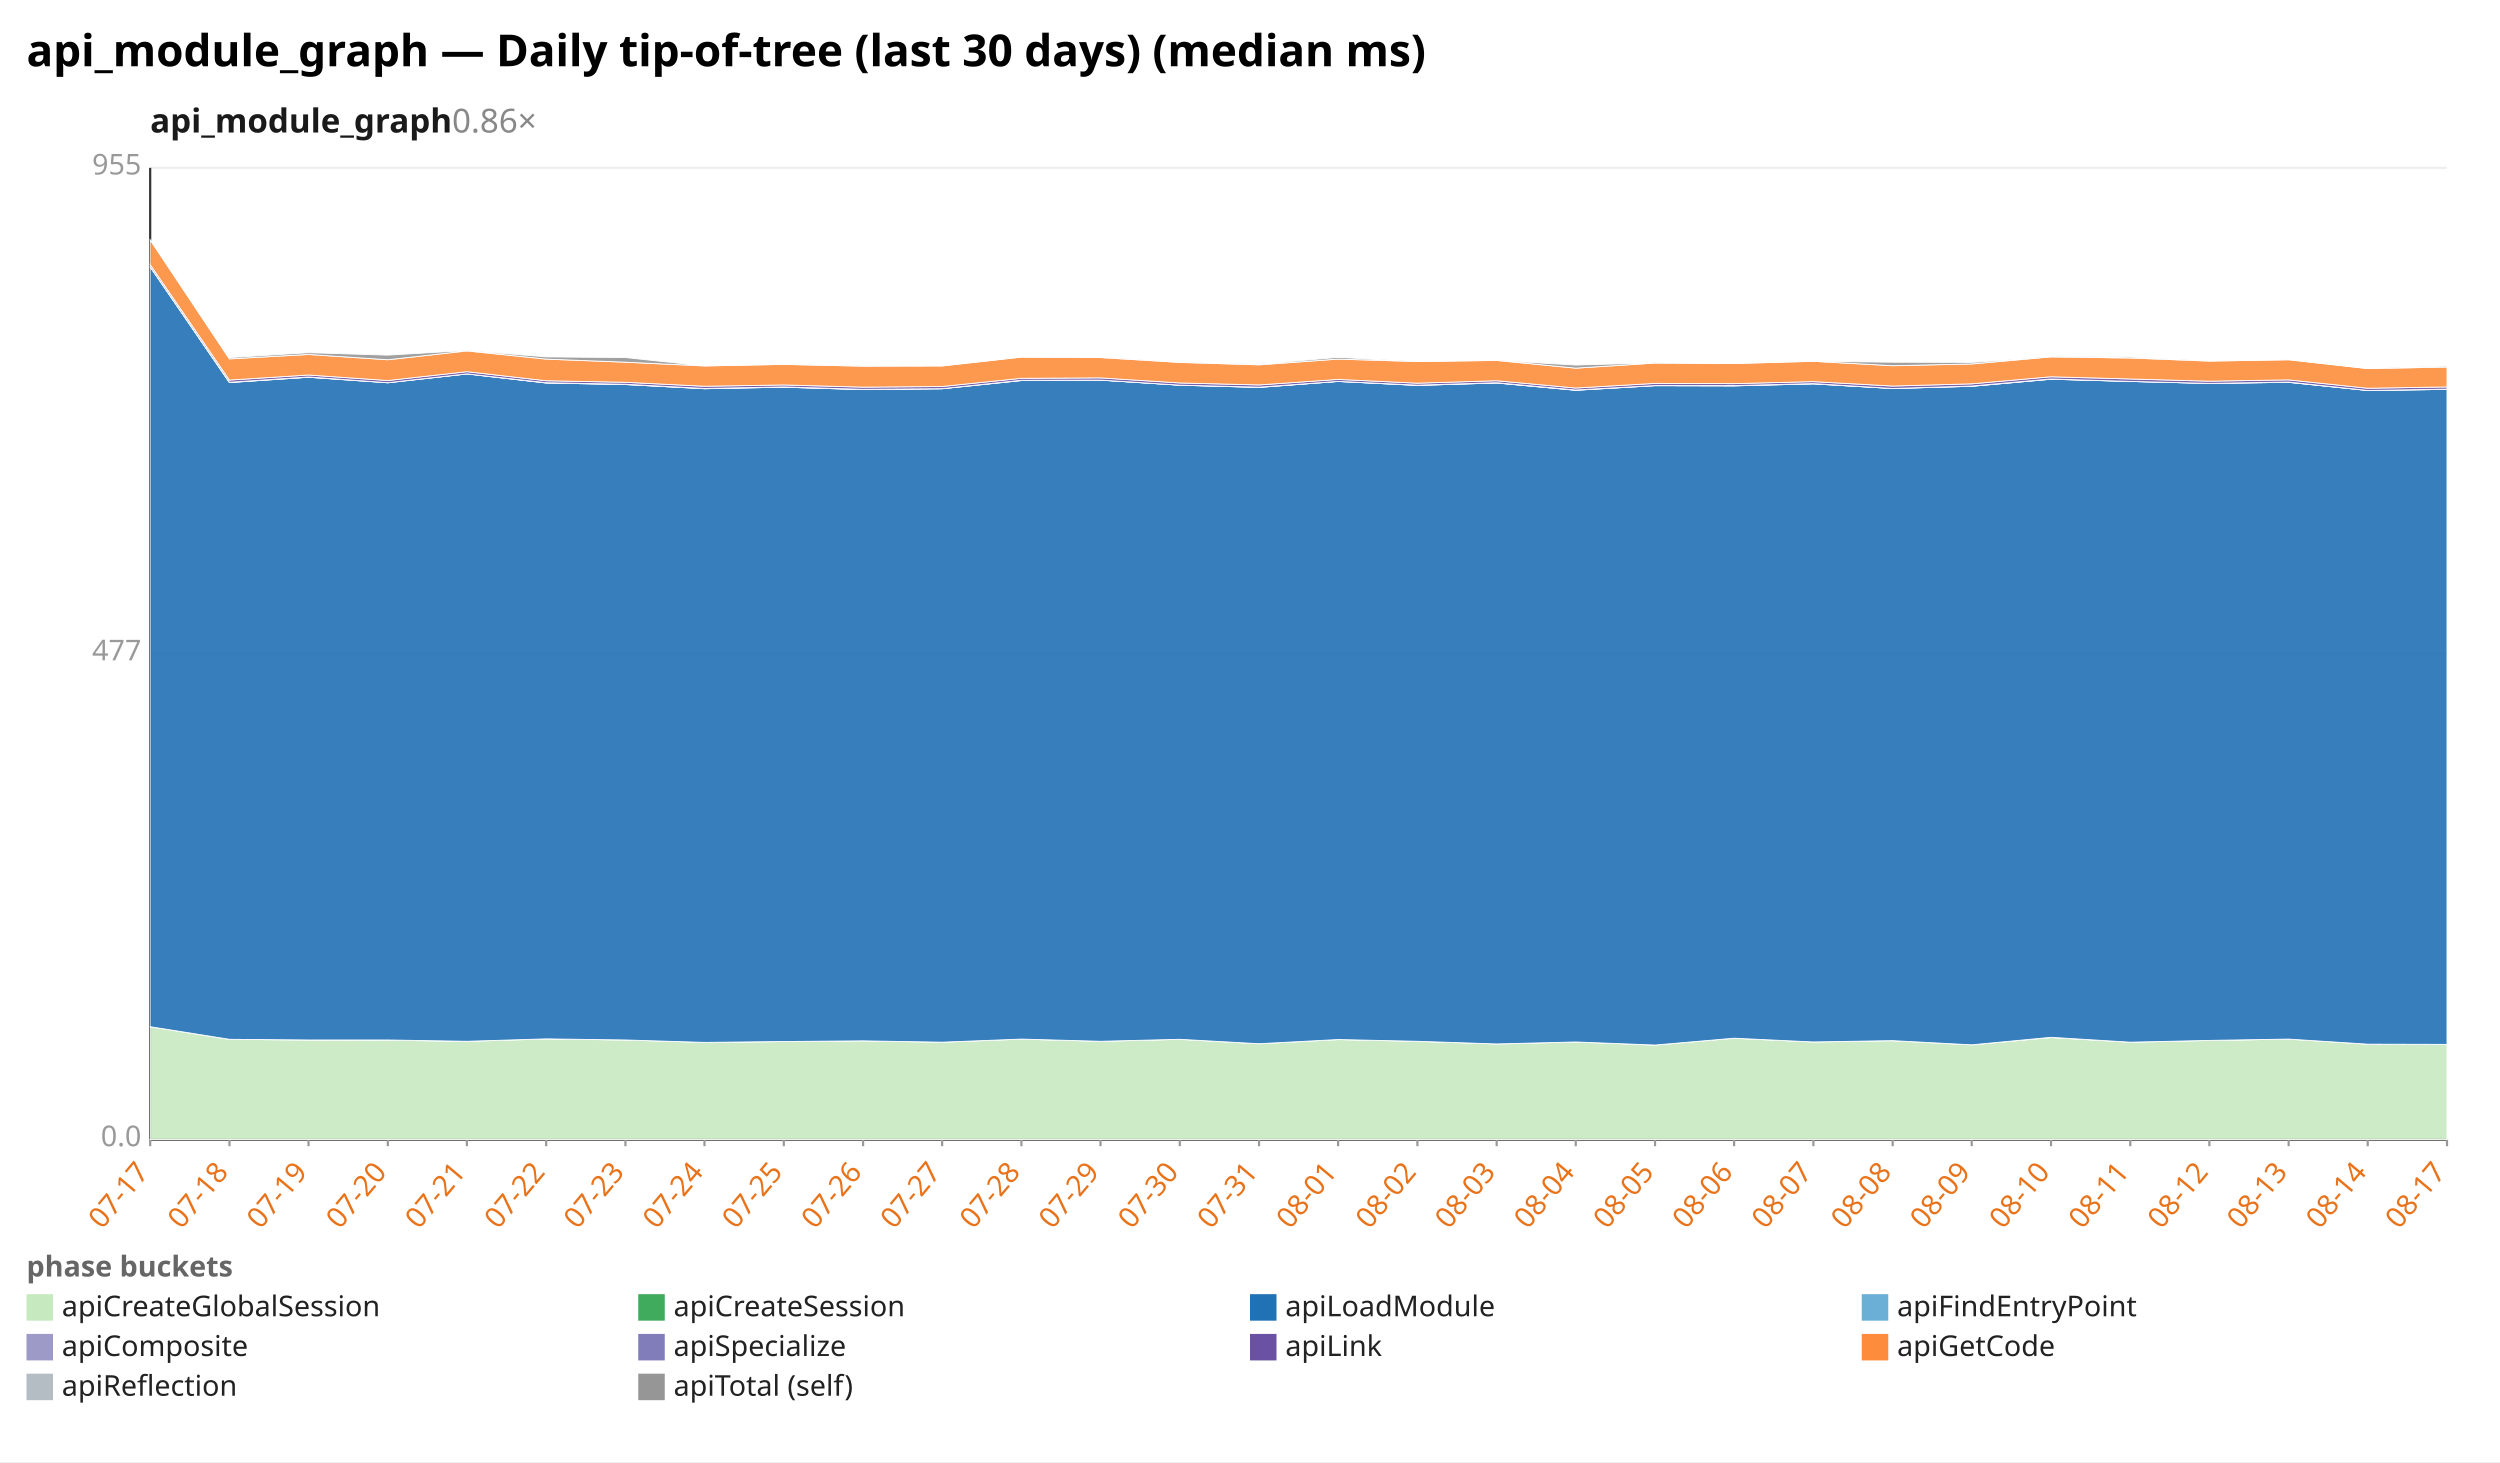
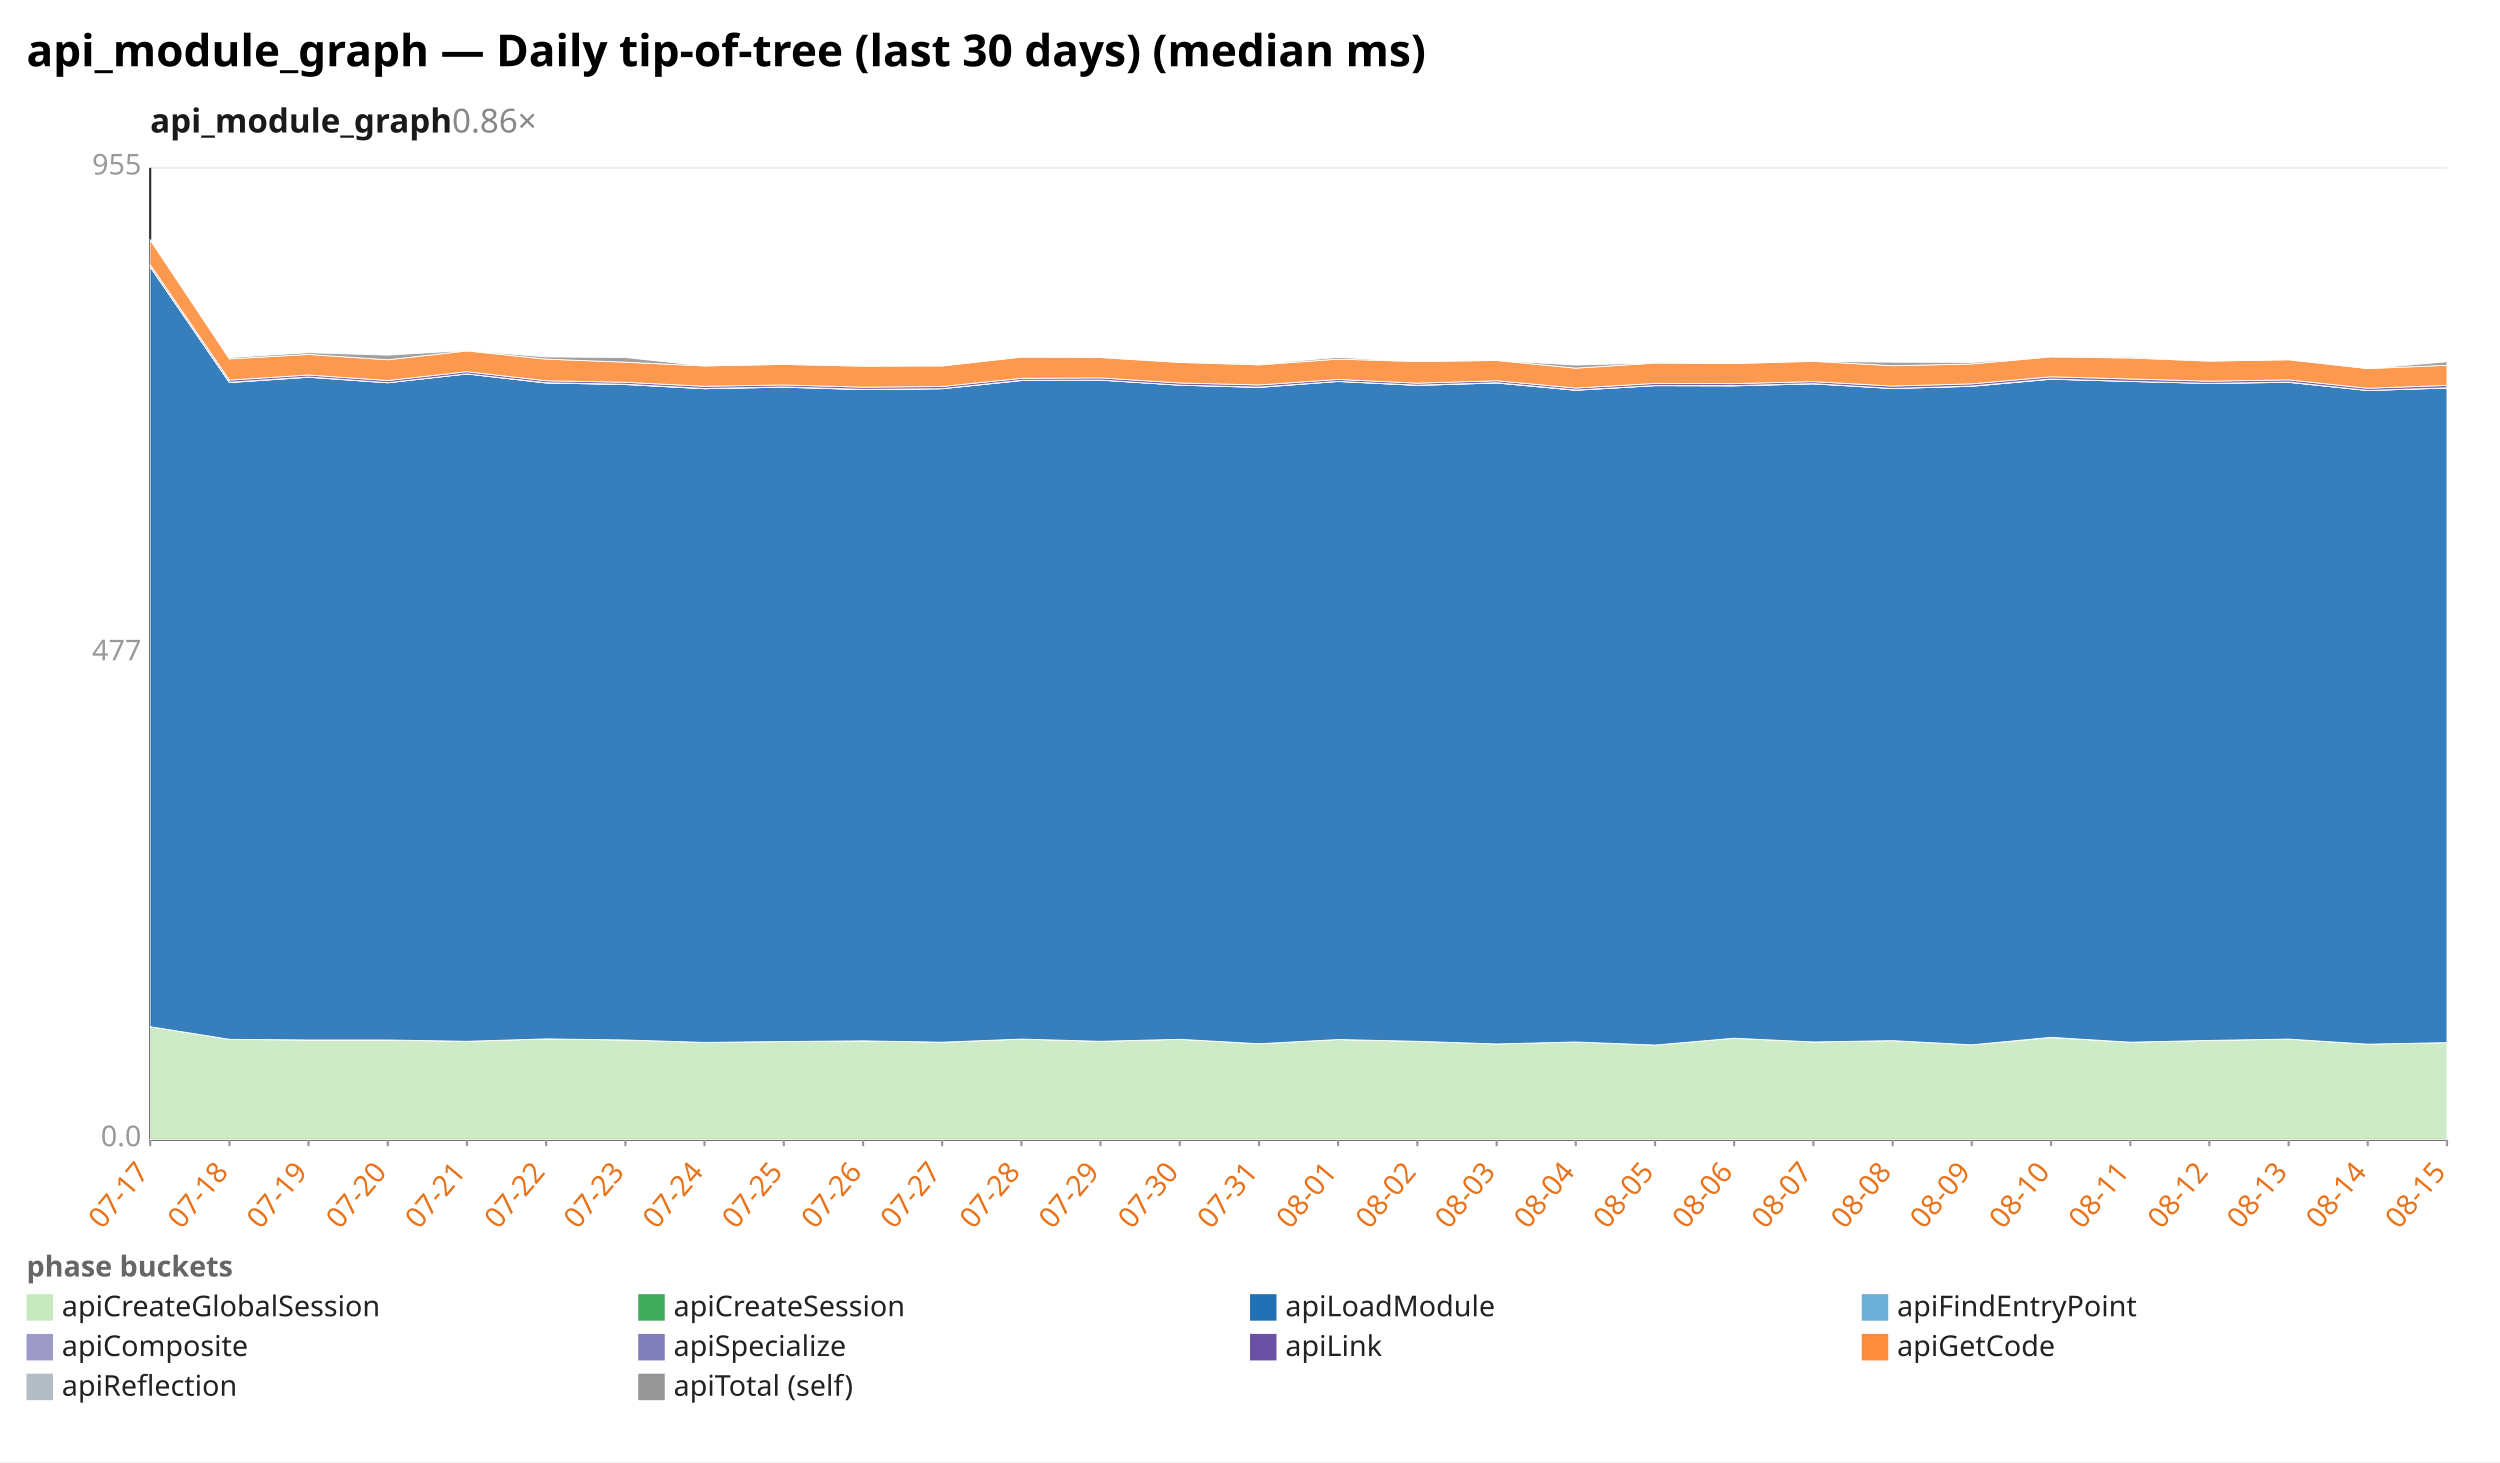
<svg xmlns="http://www.w3.org/2000/svg" width="1132" height="662" viewBox="0 0 1132 662" preserveAspectRatio="xMidYMid meet" font-family="sans-serif" font-size="13">
  <rect width="1132" height="662" fill="white" />
  <text x="12" y="30" font-size="20" font-weight="bold">api_module_graph — Daily tip-of-tree (last 30 days) (median ms)</text>
  <text x="68" y="60" font-size="15" font-weight="600" fill="#1a1a1a">api_module_graph<tspan fill="#888" font-weight="400" text-decoration="none">  0.86×</tspan>
  </text>
  <line x1="68.0" y1="516.0" x2="1108.0" y2="516.0" stroke="#eee" />
  <text x="64.0" y="519.0" text-anchor="end" fill="#999">0.0</text>
  <line x1="68.0" y1="296.0" x2="1108.0" y2="296.0" stroke="#eee" />
  <text x="64.0" y="299.0" text-anchor="end" fill="#999">477</text>
  <line x1="68.0" y1="76.0" x2="1108.0" y2="76.0" stroke="#eee" />
  <text x="64.0" y="79.0" text-anchor="end" fill="#999">955</text>
  <line x1="68.0" y1="76.0" x2="68.0" y2="516.0" stroke="#333" />
  <line x1="68.0" y1="516.0" x2="1108.0" y2="516.0" stroke="#333" />
  <line x1="68.0" y1="516.0" x2="68.0" y2="519.0" stroke="#999" />
  <text x="68.0" y="531.0" text-anchor="end" fill="#e8731a" transform="rotate(-50 68.0 531.0)">07-17</text>
  <line x1="103.9" y1="516.0" x2="103.9" y2="519.0" stroke="#999" />
  <text x="103.9" y="531.0" text-anchor="end" fill="#e8731a" transform="rotate(-50 103.9 531.0)">07-18</text>
  <line x1="139.7" y1="516.0" x2="139.7" y2="519.0" stroke="#999" />
  <text x="139.7" y="531.0" text-anchor="end" fill="#e8731a" transform="rotate(-50 139.7 531.0)">07-19</text>
  <line x1="175.6" y1="516.0" x2="175.6" y2="519.0" stroke="#999" />
  <text x="175.6" y="531.0" text-anchor="end" fill="#e8731a" transform="rotate(-50 175.6 531.0)">07-20</text>
  <line x1="211.4" y1="516.0" x2="211.4" y2="519.0" stroke="#999" />
  <text x="211.4" y="531.0" text-anchor="end" fill="#e8731a" transform="rotate(-50 211.4 531.0)">07-21</text>
  <line x1="247.3" y1="516.0" x2="247.3" y2="519.0" stroke="#999" />
  <text x="247.3" y="531.0" text-anchor="end" fill="#e8731a" transform="rotate(-50 247.3 531.0)">07-22</text>
  <line x1="283.2" y1="516.0" x2="283.2" y2="519.0" stroke="#999" />
  <text x="283.2" y="531.0" text-anchor="end" fill="#e8731a" transform="rotate(-50 283.2 531.0)">07-23</text>
  <line x1="319.0" y1="516.0" x2="319.0" y2="519.0" stroke="#999" />
  <text x="319.0" y="531.0" text-anchor="end" fill="#e8731a" transform="rotate(-50 319.0 531.0)">07-24</text>
  <line x1="354.9" y1="516.0" x2="354.9" y2="519.0" stroke="#999" />
  <text x="354.9" y="531.0" text-anchor="end" fill="#e8731a" transform="rotate(-50 354.9 531.0)">07-25</text>
  <line x1="390.8" y1="516.0" x2="390.8" y2="519.0" stroke="#999" />
  <text x="390.8" y="531.0" text-anchor="end" fill="#e8731a" transform="rotate(-50 390.8 531.0)">07-26</text>
  <line x1="426.6" y1="516.0" x2="426.6" y2="519.0" stroke="#999" />
  <text x="426.6" y="531.0" text-anchor="end" fill="#e8731a" transform="rotate(-50 426.6 531.0)">07-27</text>
  <line x1="462.5" y1="516.0" x2="462.5" y2="519.0" stroke="#999" />
  <text x="462.5" y="531.0" text-anchor="end" fill="#e8731a" transform="rotate(-50 462.5 531.0)">07-28</text>
  <line x1="498.3" y1="516.0" x2="498.3" y2="519.0" stroke="#999" />
  <text x="498.3" y="531.0" text-anchor="end" fill="#e8731a" transform="rotate(-50 498.3 531.0)">07-29</text>
  <line x1="534.2" y1="516.0" x2="534.2" y2="519.0" stroke="#999" />
  <text x="534.2" y="531.0" text-anchor="end" fill="#e8731a" transform="rotate(-50 534.2 531.0)">07-30</text>
  <line x1="570.1" y1="516.0" x2="570.1" y2="519.0" stroke="#999" />
  <text x="570.1" y="531.0" text-anchor="end" fill="#e8731a" transform="rotate(-50 570.1 531.0)">07-31</text>
  <line x1="605.9" y1="516.0" x2="605.9" y2="519.0" stroke="#999" />
  <text x="605.9" y="531.0" text-anchor="end" fill="#e8731a" transform="rotate(-50 605.9 531.0)">08-01</text>
  <line x1="641.8" y1="516.0" x2="641.8" y2="519.0" stroke="#999" />
  <text x="641.8" y="531.0" text-anchor="end" fill="#e8731a" transform="rotate(-50 641.8 531.0)">08-02</text>
  <line x1="677.7" y1="516.0" x2="677.7" y2="519.0" stroke="#999" />
  <text x="677.7" y="531.0" text-anchor="end" fill="#e8731a" transform="rotate(-50 677.7 531.0)">08-03</text>
  <line x1="713.5" y1="516.0" x2="713.5" y2="519.0" stroke="#999" />
  <text x="713.5" y="531.0" text-anchor="end" fill="#e8731a" transform="rotate(-50 713.5 531.0)">08-04</text>
  <line x1="749.4" y1="516.0" x2="749.4" y2="519.0" stroke="#999" />
  <text x="749.4" y="531.0" text-anchor="end" fill="#e8731a" transform="rotate(-50 749.4 531.0)">08-05</text>
  <line x1="785.2" y1="516.0" x2="785.2" y2="519.0" stroke="#999" />
  <text x="785.2" y="531.0" text-anchor="end" fill="#e8731a" transform="rotate(-50 785.2 531.0)">08-06</text>
  <line x1="821.1" y1="516.0" x2="821.1" y2="519.0" stroke="#999" />
  <text x="821.1" y="531.0" text-anchor="end" fill="#e8731a" transform="rotate(-50 821.1 531.0)">08-07</text>
  <line x1="857.0" y1="516.0" x2="857.0" y2="519.0" stroke="#999" />
  <text x="857.0" y="531.0" text-anchor="end" fill="#e8731a" transform="rotate(-50 857.0 531.0)">08-08</text>
  <line x1="892.8" y1="516.0" x2="892.8" y2="519.0" stroke="#999" />
  <text x="892.8" y="531.0" text-anchor="end" fill="#e8731a" transform="rotate(-50 892.8 531.0)">08-09</text>
  <line x1="928.7" y1="516.0" x2="928.7" y2="519.0" stroke="#999" />
  <text x="928.7" y="531.0" text-anchor="end" fill="#e8731a" transform="rotate(-50 928.7 531.0)">08-10</text>
  <line x1="964.6" y1="516.0" x2="964.6" y2="519.0" stroke="#999" />
  <text x="964.6" y="531.0" text-anchor="end" fill="#e8731a" transform="rotate(-50 964.6 531.0)">08-11</text>
  <line x1="1000.4" y1="516.0" x2="1000.4" y2="519.0" stroke="#999" />
  <text x="1000.4" y="531.0" text-anchor="end" fill="#e8731a" transform="rotate(-50 1000.4 531.0)">08-12</text>
  <line x1="1036.3" y1="516.0" x2="1036.3" y2="519.0" stroke="#999" />
  <text x="1036.3" y="531.0" text-anchor="end" fill="#e8731a" transform="rotate(-50 1036.3 531.0)">08-13</text>
  <line x1="1072.1" y1="516.0" x2="1072.1" y2="519.0" stroke="#999" />
  <text x="1072.1" y="531.0" text-anchor="end" fill="#e8731a" transform="rotate(-50 1072.1 531.0)">08-14</text>
  <line x1="1108.0" y1="516.0" x2="1108.0" y2="519.0" stroke="#999" />
-   <text x="1108.0" y="531.0" text-anchor="end" fill="#e8731a" transform="rotate(-50 1108.0 531.0)">08-17</text>
-   <polygon points="68.0,464.9 103.9,470.6 139.7,470.9 175.6,471.0 211.4,471.5 247.3,470.4 283.2,470.9 319.0,472.0 354.9,471.6 390.8,471.3 426.6,471.9 462.5,470.5 498.3,471.5 534.2,470.6 570.1,472.6 605.9,470.7 641.8,471.5 677.7,472.7 713.5,471.8 749.4,473.2 785.2,470.1 821.1,471.8 857.0,471.2 892.8,473.1 928.7,469.8 964.6,471.9 1000.4,471.1 1036.3,470.5 1072.1,472.8 1108.0,472.9 1108.0,516.0 1072.1,516.0 1036.3,516.0 1000.4,516.0 964.6,516.0 928.7,516.0 892.8,516.0 857.0,516.0 821.1,516.0 785.2,516.0 749.4,516.0 713.5,516.0 677.7,516.0 641.8,516.0 605.9,516.0 570.1,516.0 534.2,516.0 498.3,516.0 462.5,516.0 426.6,516.0 390.8,516.0 354.9,516.0 319.0,516.0 283.2,516.0 247.3,516.0 211.4,516.0 175.6,516.0 139.7,516.0 103.9,516.0 68.0,516.0" fill="#c7e9c0" fill-opacity="0.9" stroke="#fff" stroke-width="0.4" />
-   <polygon points="68.0,464.9 103.9,470.6 139.7,470.9 175.6,470.9 211.4,471.5 247.3,470.4 283.2,470.9 319.0,472.0 354.9,471.6 390.8,471.3 426.6,471.9 462.5,470.5 498.3,471.5 534.2,470.6 570.1,472.6 605.9,470.7 641.8,471.5 677.7,472.7 713.5,471.8 749.4,473.2 785.2,470.1 821.1,471.8 857.0,471.2 892.8,473.1 928.7,469.7 964.6,471.9 1000.4,471.1 1036.3,470.5 1072.1,472.8 1108.0,472.9 1108.0,472.9 1072.1,472.8 1036.3,470.5 1000.4,471.1 964.6,471.9 928.7,469.8 892.8,473.1 857.0,471.2 821.1,471.8 785.2,470.1 749.4,473.2 713.5,471.8 677.7,472.7 641.8,471.5 605.9,470.7 570.1,472.6 534.2,470.6 498.3,471.5 462.5,470.5 426.6,471.9 390.8,471.3 354.9,471.6 319.0,472.0 283.2,470.9 247.3,470.4 211.4,471.5 175.6,471.0 139.7,470.9 103.9,470.6 68.0,464.9" fill="#41ab5d" fill-opacity="0.9" stroke="#fff" stroke-width="0.4" />
-   <polygon points="68.0,120.8 103.9,173.2 139.7,170.8 175.6,173.3 211.4,169.3 247.3,173.4 283.2,174.1 319.0,176.0 354.9,175.3 390.8,176.4 426.6,176.0 462.5,172.3 498.3,172.1 534.2,174.4 570.1,175.4 605.9,172.7 641.8,174.5 677.7,173.4 713.5,176.7 749.4,174.6 785.2,174.7 821.1,173.8 857.0,175.9 892.8,174.9 928.7,171.7 964.6,172.7 1000.4,173.6 1036.3,173.1 1072.1,176.8 1108.0,176.3 1108.0,472.9 1072.1,472.8 1036.3,470.5 1000.4,471.1 964.6,471.9 928.7,469.7 892.8,473.1 857.0,471.2 821.1,471.8 785.2,470.1 749.4,473.2 713.5,471.8 677.7,472.7 641.8,471.5 605.9,470.7 570.1,472.6 534.2,470.6 498.3,471.5 462.5,470.5 426.6,471.9 390.8,471.3 354.9,471.6 319.0,472.0 283.2,470.9 247.3,470.4 211.4,471.5 175.6,470.9 139.7,470.9 103.9,470.6 68.0,464.9" fill="#2171b5" fill-opacity="0.9" stroke="#fff" stroke-width="0.4" />
-   <polygon points="68.0,120.8 103.9,173.2 139.7,170.8 175.6,173.3 211.4,169.3 247.3,173.4 283.2,174.1 319.0,176.0 354.9,175.3 390.8,176.4 426.6,176.0 462.5,172.3 498.3,172.1 534.2,174.4 570.1,175.4 605.9,172.7 641.8,174.5 677.7,173.4 713.5,176.7 749.4,174.6 785.2,174.7 821.1,173.8 857.0,175.9 892.8,174.9 928.7,171.7 964.6,172.7 1000.4,173.6 1036.3,173.1 1072.1,176.8 1108.0,176.3 1108.0,176.3 1072.1,176.8 1036.3,173.1 1000.4,173.6 964.6,172.7 928.7,171.7 892.8,174.9 857.0,175.9 821.1,173.8 785.2,174.7 749.4,174.6 713.5,176.7 677.7,173.4 641.8,174.5 605.9,172.7 570.1,175.4 534.2,174.4 498.3,172.1 462.5,172.3 426.6,176.0 390.8,176.4 354.9,175.3 319.0,176.0 283.2,174.1 247.3,173.4 211.4,169.3 175.6,173.3 139.7,170.8 103.9,173.2 68.0,120.8" fill="#6baed6" fill-opacity="0.9" stroke="#fff" stroke-width="0.4" />
-   <polygon points="68.0,120.8 103.9,173.1 139.7,170.7 175.6,173.3 211.4,169.3 247.3,173.3 283.2,174.0 319.0,175.9 354.9,175.2 390.8,176.3 426.6,176.0 462.5,172.2 498.3,172.1 534.2,174.4 570.1,175.3 605.9,172.7 641.8,174.4 677.7,173.3 713.5,176.6 749.4,174.6 785.2,174.6 821.1,173.7 857.0,175.9 892.8,174.8 928.7,171.6 964.6,172.7 1000.4,173.6 1036.3,173.0 1072.1,176.8 1108.0,176.2 1108.0,176.3 1072.1,176.8 1036.3,173.1 1000.4,173.6 964.6,172.7 928.7,171.7 892.8,174.9 857.0,175.9 821.1,173.8 785.2,174.7 749.4,174.6 713.5,176.7 677.7,173.4 641.8,174.5 605.9,172.7 570.1,175.4 534.2,174.4 498.3,172.1 462.5,172.3 426.6,176.0 390.8,176.4 354.9,175.3 319.0,176.0 283.2,174.1 247.3,173.4 211.4,169.3 175.6,173.3 139.7,170.8 103.9,173.2 68.0,120.8" fill="#9e9ac8" fill-opacity="0.9" stroke="#fff" stroke-width="0.4" />
-   <polygon points="68.0,119.8 103.9,172.1 139.7,169.8 175.6,172.3 211.4,168.3 247.3,172.4 283.2,173.1 319.0,174.9 354.9,174.3 390.8,175.3 426.6,175.0 462.5,171.3 498.3,171.1 534.2,173.4 570.1,174.3 605.9,171.8 641.8,173.5 677.7,172.4 713.5,175.7 749.4,173.6 785.2,173.7 821.1,172.8 857.0,174.8 892.8,173.8 928.7,170.6 964.6,171.6 1000.4,172.6 1036.3,172.0 1072.1,175.8 1108.0,175.2 1108.0,176.2 1072.1,176.8 1036.3,173.0 1000.4,173.6 964.6,172.7 928.7,171.6 892.8,174.8 857.0,175.9 821.1,173.7 785.2,174.6 749.4,174.6 713.5,176.6 677.7,173.3 641.8,174.4 605.9,172.7 570.1,175.3 534.2,174.4 498.3,172.1 462.5,172.2 426.6,176.0 390.8,176.3 354.9,175.2 319.0,175.9 283.2,174.0 247.3,173.3 211.4,169.3 175.6,173.3 139.7,170.7 103.9,173.1 68.0,120.8" fill="#6a51a3" fill-opacity="0.9" stroke="#fff" stroke-width="0.4" />
-   <polygon points="68.0,108.6 103.9,162.5 139.7,160.5 175.6,162.9 211.4,158.9 247.3,162.6 283.2,164.0 319.0,165.7 354.9,165.0 390.8,165.8 426.6,165.7 462.5,161.7 498.3,161.9 534.2,164.1 570.1,165.2 605.9,162.6 641.8,163.7 677.7,163.2 713.5,166.7 749.4,164.4 785.2,164.6 821.1,163.6 857.0,165.6 892.8,164.8 928.7,161.6 964.6,162.1 1000.4,163.5 1036.3,162.9 1072.1,166.9 1108.0,166.2 1108.0,175.2 1072.1,175.8 1036.3,172.0 1000.4,172.6 964.6,171.6 928.7,170.6 892.8,173.8 857.0,174.8 821.1,172.8 785.2,173.7 749.4,173.6 713.5,175.7 677.7,172.4 641.8,173.5 605.9,171.8 570.1,174.3 534.2,173.4 498.3,171.1 462.5,171.3 426.6,175.0 390.8,175.3 354.9,174.3 319.0,174.9 283.2,173.1 247.3,172.4 211.4,168.3 175.6,172.3 139.7,169.8 103.9,172.1 68.0,119.8" fill="#fd8d3c" fill-opacity="0.9" stroke="#fff" stroke-width="0.4" />
-   <polygon points="68.0,108.6 103.9,161.9 139.7,159.7 175.6,160.8 211.4,158.7 247.3,161.6 283.2,161.9 319.0,165.7 354.9,165.0 390.8,165.7 426.6,165.7 462.5,161.7 498.3,161.7 534.2,164.1 570.1,164.9 605.9,161.8 641.8,163.7 677.7,163.2 713.5,165.3 749.4,164.3 785.2,164.6 821.1,163.6 857.0,164.0 892.8,164.1 928.7,161.6 964.6,161.6 1000.4,163.5 1036.3,162.9 1072.1,166.9 1108.0,165.7 1108.0,166.2 1072.1,166.9 1036.3,162.9 1000.4,163.5 964.6,162.1 928.7,161.6 892.8,164.8 857.0,165.6 821.1,163.6 785.2,164.6 749.4,164.4 713.5,166.7 677.7,163.2 641.8,163.7 605.9,162.6 570.1,165.2 534.2,164.1 498.3,161.9 462.5,161.7 426.6,165.7 390.8,165.8 354.9,165.0 319.0,165.7 283.2,164.0 247.3,162.6 211.4,158.9 175.6,162.9 139.7,160.5 103.9,162.5 68.0,108.6" fill="#969696" fill-opacity="0.9" stroke="#fff" stroke-width="0.4" />
+   <text x="1108.0" y="531.0" text-anchor="end" fill="#e8731a" transform="rotate(-50 1108.0 531.0)">08-15</text>
+   <polygon points="68.0,464.9 103.9,470.6 139.7,470.9 175.6,471.0 211.4,471.5 247.3,470.4 283.2,470.9 319.0,472.0 354.9,471.6 390.8,471.3 426.6,471.9 462.5,470.5 498.3,471.5 534.2,470.6 570.1,472.6 605.9,470.7 641.8,471.5 677.7,472.7 713.5,471.8 749.4,473.2 785.2,470.1 821.1,471.8 857.0,471.2 892.8,473.1 928.7,469.8 964.6,471.9 1000.4,471.1 1036.3,470.5 1072.1,472.8 1108.0,472.1 1108.0,516.0 1072.1,516.0 1036.3,516.0 1000.4,516.0 964.6,516.0 928.7,516.0 892.8,516.0 857.0,516.0 821.1,516.0 785.2,516.0 749.4,516.0 713.5,516.0 677.7,516.0 641.8,516.0 605.9,516.0 570.1,516.0 534.2,516.0 498.3,516.0 462.5,516.0 426.6,516.0 390.8,516.0 354.9,516.0 319.0,516.0 283.2,516.0 247.3,516.0 211.4,516.0 175.6,516.0 139.7,516.0 103.9,516.0 68.0,516.0" fill="#c7e9c0" fill-opacity="0.9" stroke="#fff" stroke-width="0.4" />
+   <polygon points="68.0,464.9 103.9,470.6 139.7,470.9 175.6,470.9 211.4,471.5 247.3,470.4 283.2,470.9 319.0,472.0 354.9,471.6 390.8,471.3 426.6,471.9 462.5,470.5 498.3,471.5 534.2,470.6 570.1,472.6 605.9,470.7 641.8,471.5 677.7,472.7 713.5,471.8 749.4,473.2 785.2,470.1 821.1,471.8 857.0,471.2 892.8,473.1 928.7,469.7 964.6,471.9 1000.4,471.1 1036.3,470.5 1072.1,472.8 1108.0,472.1 1108.0,472.1 1072.1,472.8 1036.3,470.5 1000.4,471.1 964.6,471.9 928.7,469.8 892.8,473.1 857.0,471.2 821.1,471.8 785.2,470.1 749.4,473.2 713.5,471.8 677.7,472.7 641.8,471.5 605.9,470.7 570.1,472.6 534.2,470.6 498.3,471.5 462.5,470.5 426.6,471.9 390.8,471.3 354.9,471.6 319.0,472.0 283.2,470.9 247.3,470.4 211.4,471.5 175.6,471.0 139.7,470.9 103.9,470.6 68.0,464.9" fill="#41ab5d" fill-opacity="0.9" stroke="#fff" stroke-width="0.4" />
+   <polygon points="68.0,120.8 103.9,173.2 139.7,170.8 175.6,173.3 211.4,169.3 247.3,173.4 283.2,174.1 319.0,176.0 354.9,175.3 390.8,176.4 426.6,176.0 462.5,172.3 498.3,172.1 534.2,174.4 570.1,175.4 605.9,172.7 641.8,174.5 677.7,173.4 713.5,176.7 749.4,174.6 785.2,174.7 821.1,173.8 857.0,175.9 892.8,174.9 928.7,171.7 964.6,172.7 1000.4,173.6 1036.3,173.1 1072.1,176.8 1108.0,175.7 1108.0,472.1 1072.1,472.8 1036.3,470.5 1000.4,471.1 964.6,471.9 928.7,469.7 892.8,473.1 857.0,471.2 821.1,471.8 785.2,470.1 749.4,473.2 713.5,471.8 677.7,472.7 641.8,471.5 605.9,470.7 570.1,472.6 534.2,470.6 498.3,471.5 462.5,470.5 426.6,471.9 390.8,471.3 354.9,471.6 319.0,472.0 283.2,470.9 247.3,470.4 211.4,471.5 175.6,470.9 139.7,470.9 103.9,470.6 68.0,464.9" fill="#2171b5" fill-opacity="0.9" stroke="#fff" stroke-width="0.4" />
+   <polygon points="68.0,120.8 103.9,173.2 139.7,170.8 175.6,173.3 211.4,169.3 247.3,173.4 283.2,174.1 319.0,176.0 354.9,175.3 390.8,176.4 426.6,176.0 462.5,172.3 498.3,172.1 534.2,174.4 570.1,175.4 605.9,172.7 641.8,174.5 677.7,173.4 713.5,176.7 749.4,174.6 785.2,174.7 821.1,173.8 857.0,175.9 892.8,174.9 928.7,171.7 964.6,172.7 1000.4,173.6 1036.3,173.1 1072.1,176.8 1108.0,175.7 1108.0,175.7 1072.1,176.8 1036.3,173.1 1000.4,173.6 964.6,172.7 928.7,171.7 892.8,174.9 857.0,175.9 821.1,173.8 785.2,174.7 749.4,174.6 713.5,176.7 677.7,173.4 641.8,174.5 605.9,172.7 570.1,175.4 534.2,174.4 498.3,172.1 462.5,172.3 426.6,176.0 390.8,176.4 354.9,175.3 319.0,176.0 283.2,174.1 247.3,173.4 211.4,169.3 175.6,173.3 139.7,170.8 103.9,173.2 68.0,120.8" fill="#6baed6" fill-opacity="0.9" stroke="#fff" stroke-width="0.4" />
+   <polygon points="68.0,120.8 103.9,173.1 139.7,170.7 175.6,173.3 211.4,169.3 247.3,173.3 283.2,174.0 319.0,175.9 354.9,175.2 390.8,176.3 426.6,176.0 462.5,172.2 498.3,172.1 534.2,174.4 570.1,175.3 605.9,172.7 641.8,174.4 677.7,173.3 713.5,176.6 749.4,174.6 785.2,174.6 821.1,173.7 857.0,175.9 892.8,174.8 928.7,171.6 964.6,172.7 1000.4,173.6 1036.3,173.0 1072.1,176.8 1108.0,175.6 1108.0,175.7 1072.1,176.8 1036.3,173.1 1000.4,173.6 964.6,172.7 928.7,171.7 892.8,174.9 857.0,175.9 821.1,173.8 785.2,174.7 749.4,174.6 713.5,176.7 677.7,173.4 641.8,174.5 605.9,172.7 570.1,175.4 534.2,174.4 498.3,172.1 462.5,172.3 426.6,176.0 390.8,176.4 354.9,175.3 319.0,176.0 283.2,174.1 247.3,173.4 211.4,169.3 175.6,173.3 139.7,170.8 103.9,173.2 68.0,120.8" fill="#9e9ac8" fill-opacity="0.9" stroke="#fff" stroke-width="0.4" />
+   <polygon points="68.0,119.8 103.9,172.1 139.7,169.8 175.6,172.3 211.4,168.3 247.3,172.4 283.2,173.1 319.0,174.9 354.9,174.3 390.8,175.3 426.6,175.0 462.5,171.3 498.3,171.1 534.2,173.4 570.1,174.3 605.9,171.8 641.8,173.5 677.7,172.4 713.5,175.7 749.4,173.6 785.2,173.7 821.1,172.8 857.0,174.8 892.8,173.8 928.7,170.6 964.6,171.6 1000.4,172.6 1036.3,172.0 1072.1,175.8 1108.0,174.5 1108.0,175.6 1072.1,176.8 1036.3,173.0 1000.4,173.6 964.6,172.7 928.7,171.6 892.8,174.8 857.0,175.9 821.1,173.7 785.2,174.6 749.4,174.6 713.5,176.6 677.7,173.3 641.8,174.4 605.9,172.7 570.1,175.3 534.2,174.4 498.3,172.1 462.5,172.2 426.6,176.0 390.8,176.3 354.9,175.2 319.0,175.9 283.2,174.0 247.3,173.3 211.4,169.3 175.6,173.3 139.7,170.7 103.9,173.1 68.0,120.8" fill="#6a51a3" fill-opacity="0.9" stroke="#fff" stroke-width="0.4" />
+   <polygon points="68.0,108.6 103.9,162.5 139.7,160.5 175.6,162.9 211.4,158.9 247.3,162.6 283.2,164.0 319.0,165.7 354.9,165.0 390.8,165.8 426.6,165.7 462.5,161.7 498.3,161.9 534.2,164.1 570.1,165.2 605.9,162.6 641.8,163.7 677.7,163.2 713.5,166.7 749.4,164.4 785.2,164.6 821.1,163.6 857.0,165.6 892.8,164.8 928.7,161.6 964.6,162.1 1000.4,163.5 1036.3,162.9 1072.1,166.9 1108.0,165.4 1108.0,174.5 1072.1,175.8 1036.3,172.0 1000.4,172.6 964.6,171.6 928.7,170.6 892.8,173.8 857.0,174.8 821.1,172.8 785.2,173.7 749.4,173.6 713.5,175.7 677.7,172.4 641.8,173.5 605.9,171.8 570.1,174.3 534.2,173.4 498.3,171.1 462.5,171.3 426.6,175.0 390.8,175.3 354.9,174.3 319.0,174.9 283.2,173.1 247.3,172.4 211.4,168.3 175.6,172.3 139.7,169.8 103.9,172.1 68.0,119.8" fill="#fd8d3c" fill-opacity="0.9" stroke="#fff" stroke-width="0.4" />
+   <polygon points="68.0,108.6 103.9,161.9 139.7,159.7 175.6,160.8 211.4,158.7 247.3,161.6 283.2,161.9 319.0,165.7 354.9,165.0 390.8,165.7 426.6,165.7 462.5,161.7 498.3,161.7 534.2,164.1 570.1,164.9 605.9,161.8 641.8,163.7 677.7,163.2 713.5,165.3 749.4,164.3 785.2,164.6 821.1,163.6 857.0,164.0 892.8,164.1 928.7,161.6 964.6,161.6 1000.4,163.5 1036.3,162.9 1072.1,166.9 1108.0,163.8 1108.0,165.4 1072.1,166.9 1036.3,162.9 1000.4,163.5 964.6,162.1 928.7,161.6 892.8,164.8 857.0,165.6 821.1,163.6 785.2,164.6 749.4,164.4 713.5,166.7 677.7,163.2 641.8,163.7 605.9,162.6 570.1,165.2 534.2,164.1 498.3,161.9 462.5,161.7 426.6,165.7 390.8,165.8 354.9,165.0 319.0,165.7 283.2,164.0 247.3,162.6 211.4,158.9 175.6,162.9 139.7,160.5 103.9,162.5 68.0,108.6" fill="#969696" fill-opacity="0.9" stroke="#fff" stroke-width="0.4" />
  <text x="12" y="578" fill="#666" font-weight="600">phase buckets</text>
  <rect x="12" y="586" width="12" height="12" fill="#c7e9c0" />
  <text x="28" y="596" fill="#222">apiCreateGlobalSession</text>
  <rect x="289" y="586" width="12" height="12" fill="#41ab5d" />
  <text x="305" y="596" fill="#222">apiCreateSession</text>
  <rect x="566" y="586" width="12" height="12" fill="#2171b5" />
  <text x="582" y="596" fill="#222">apiLoadModule</text>
  <rect x="843" y="586" width="12" height="12" fill="#6baed6" />
  <text x="859" y="596" fill="#222">apiFindEntryPoint</text>
  <rect x="12" y="604" width="12" height="12" fill="#9e9ac8" />
  <text x="28" y="614" fill="#222">apiComposite</text>
  <rect x="289" y="604" width="12" height="12" fill="#807dba" />
  <text x="305" y="614" fill="#222">apiSpecialize</text>
  <rect x="566" y="604" width="12" height="12" fill="#6a51a3" />
  <text x="582" y="614" fill="#222">apiLink</text>
  <rect x="843" y="604" width="12" height="12" fill="#fd8d3c" />
  <text x="859" y="614" fill="#222">apiGetCode</text>
  <rect x="12" y="622" width="12" height="12" fill="#b5bdc4" />
  <text x="28" y="632" fill="#222">apiReflection</text>
  <rect x="289" y="622" width="12" height="12" fill="#969696" />
  <text x="305" y="632" fill="#222">apiTotal (self)</text>
</svg>
